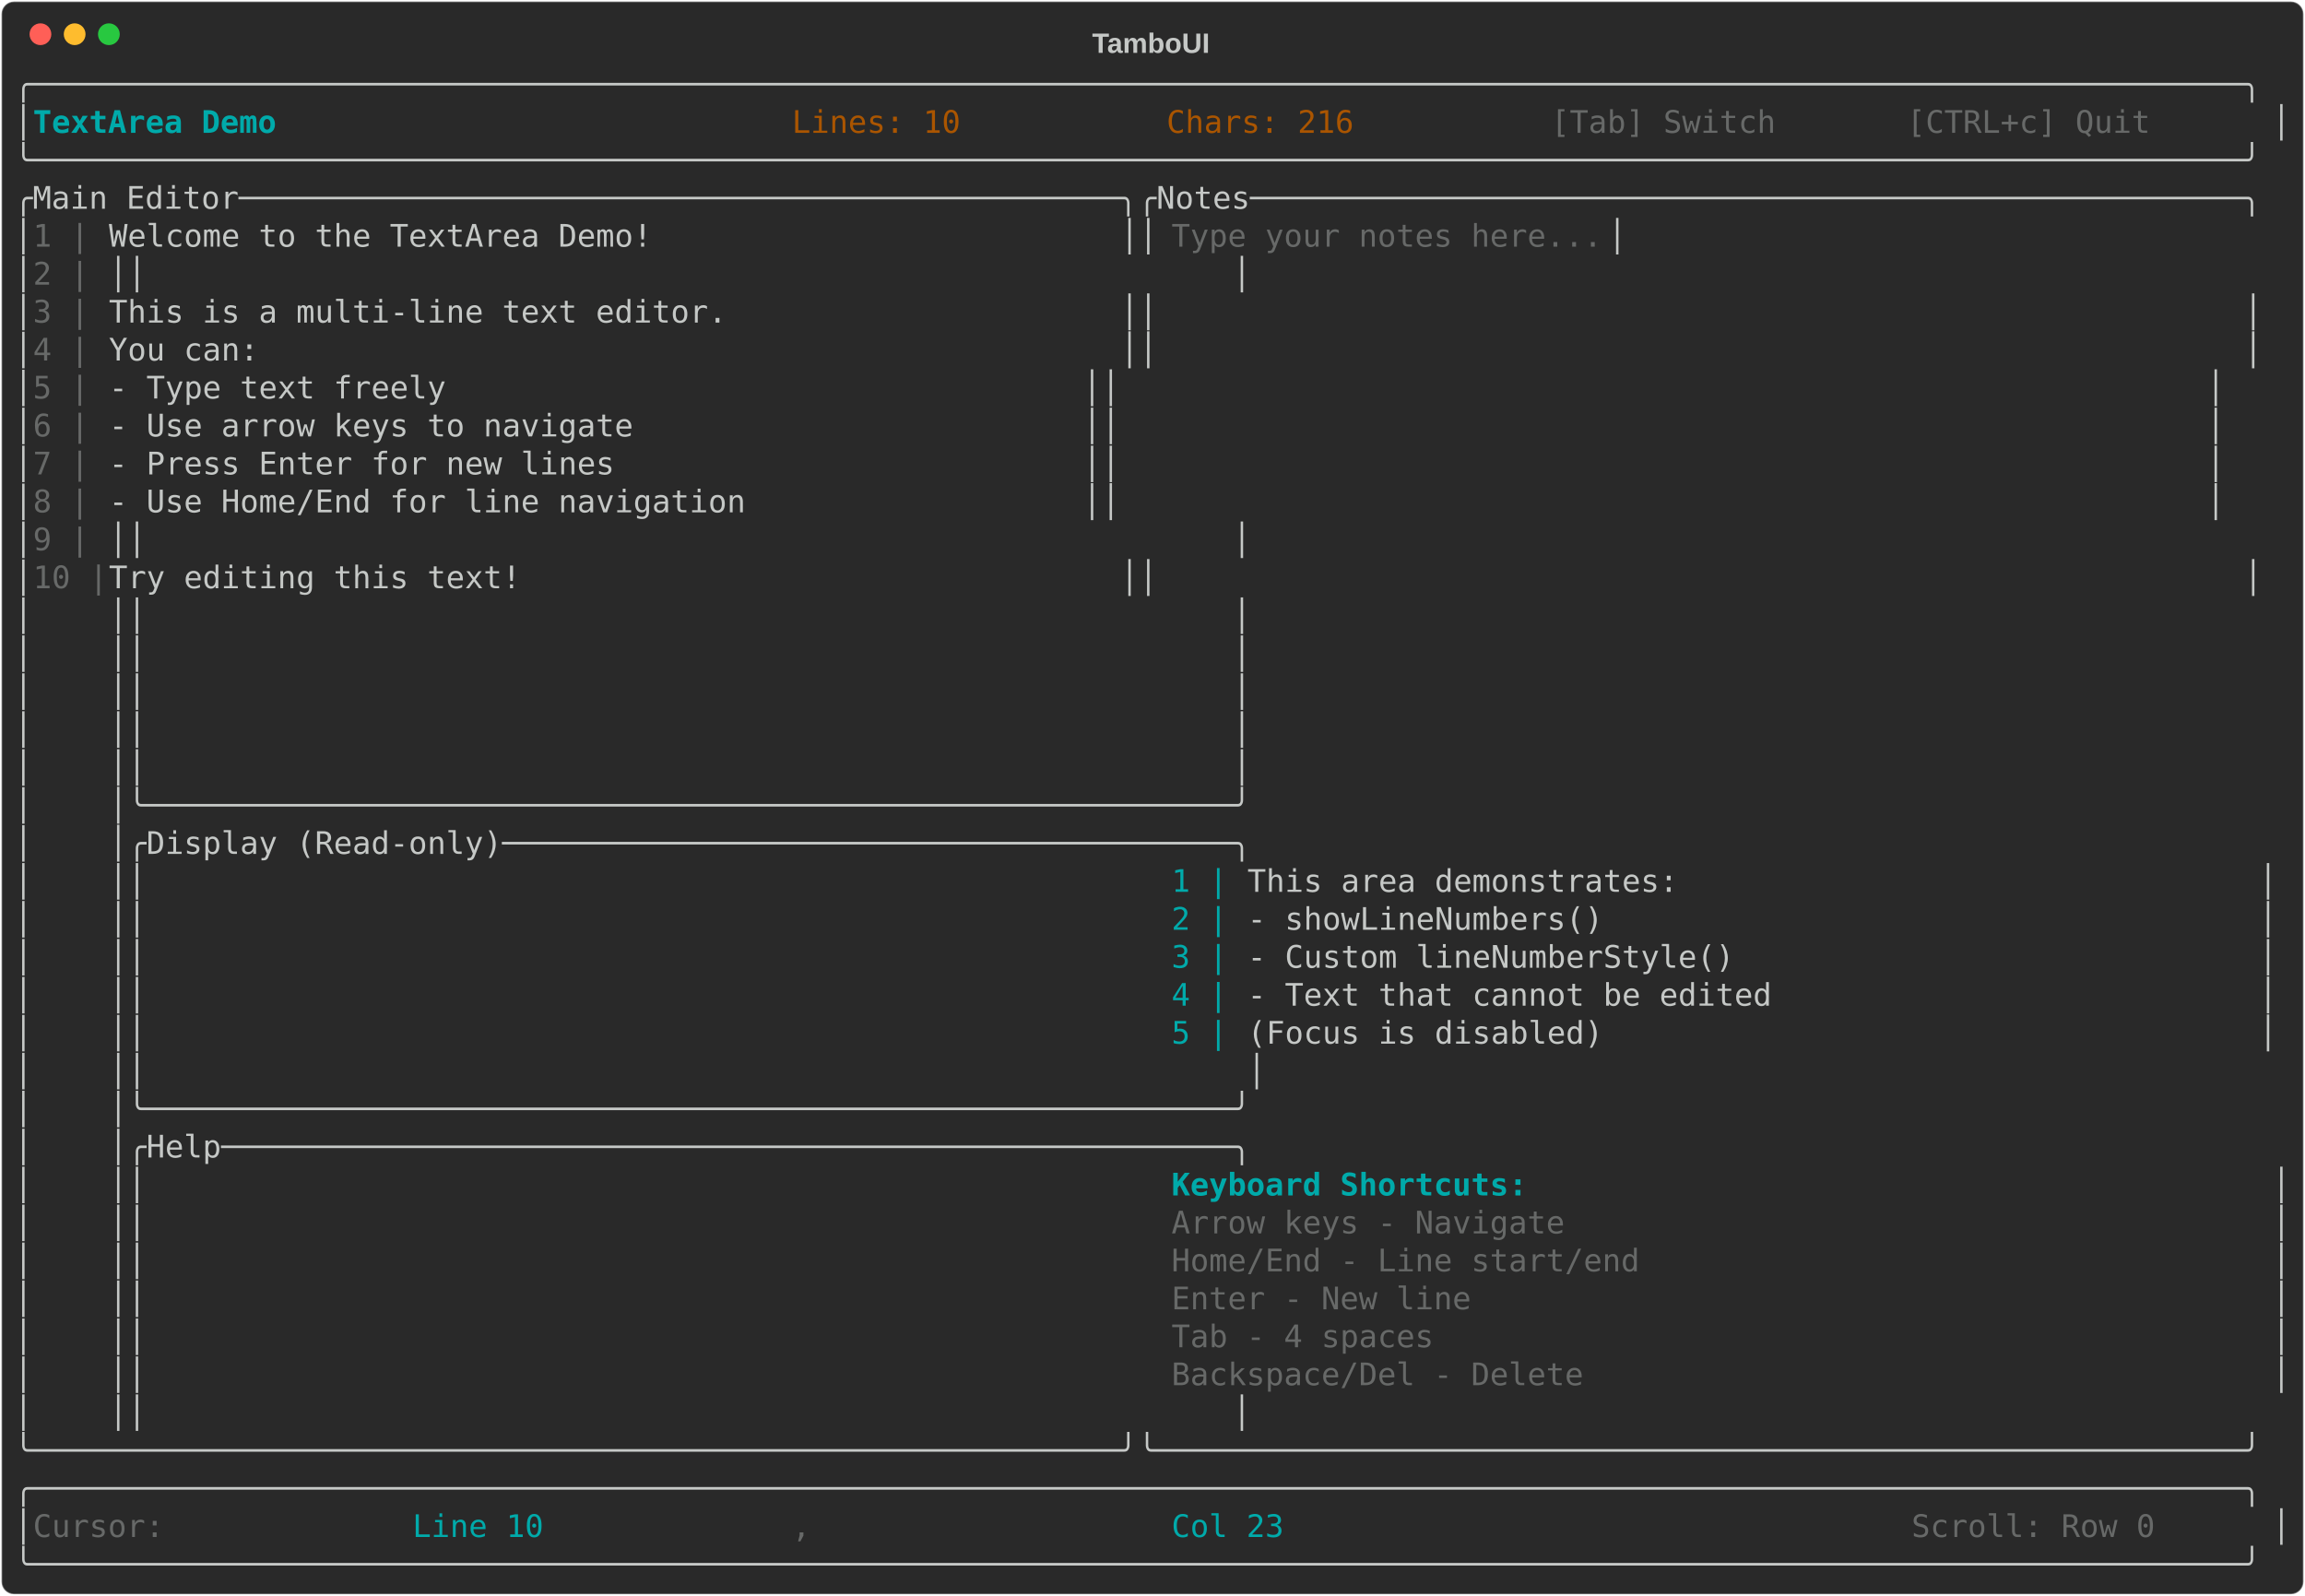
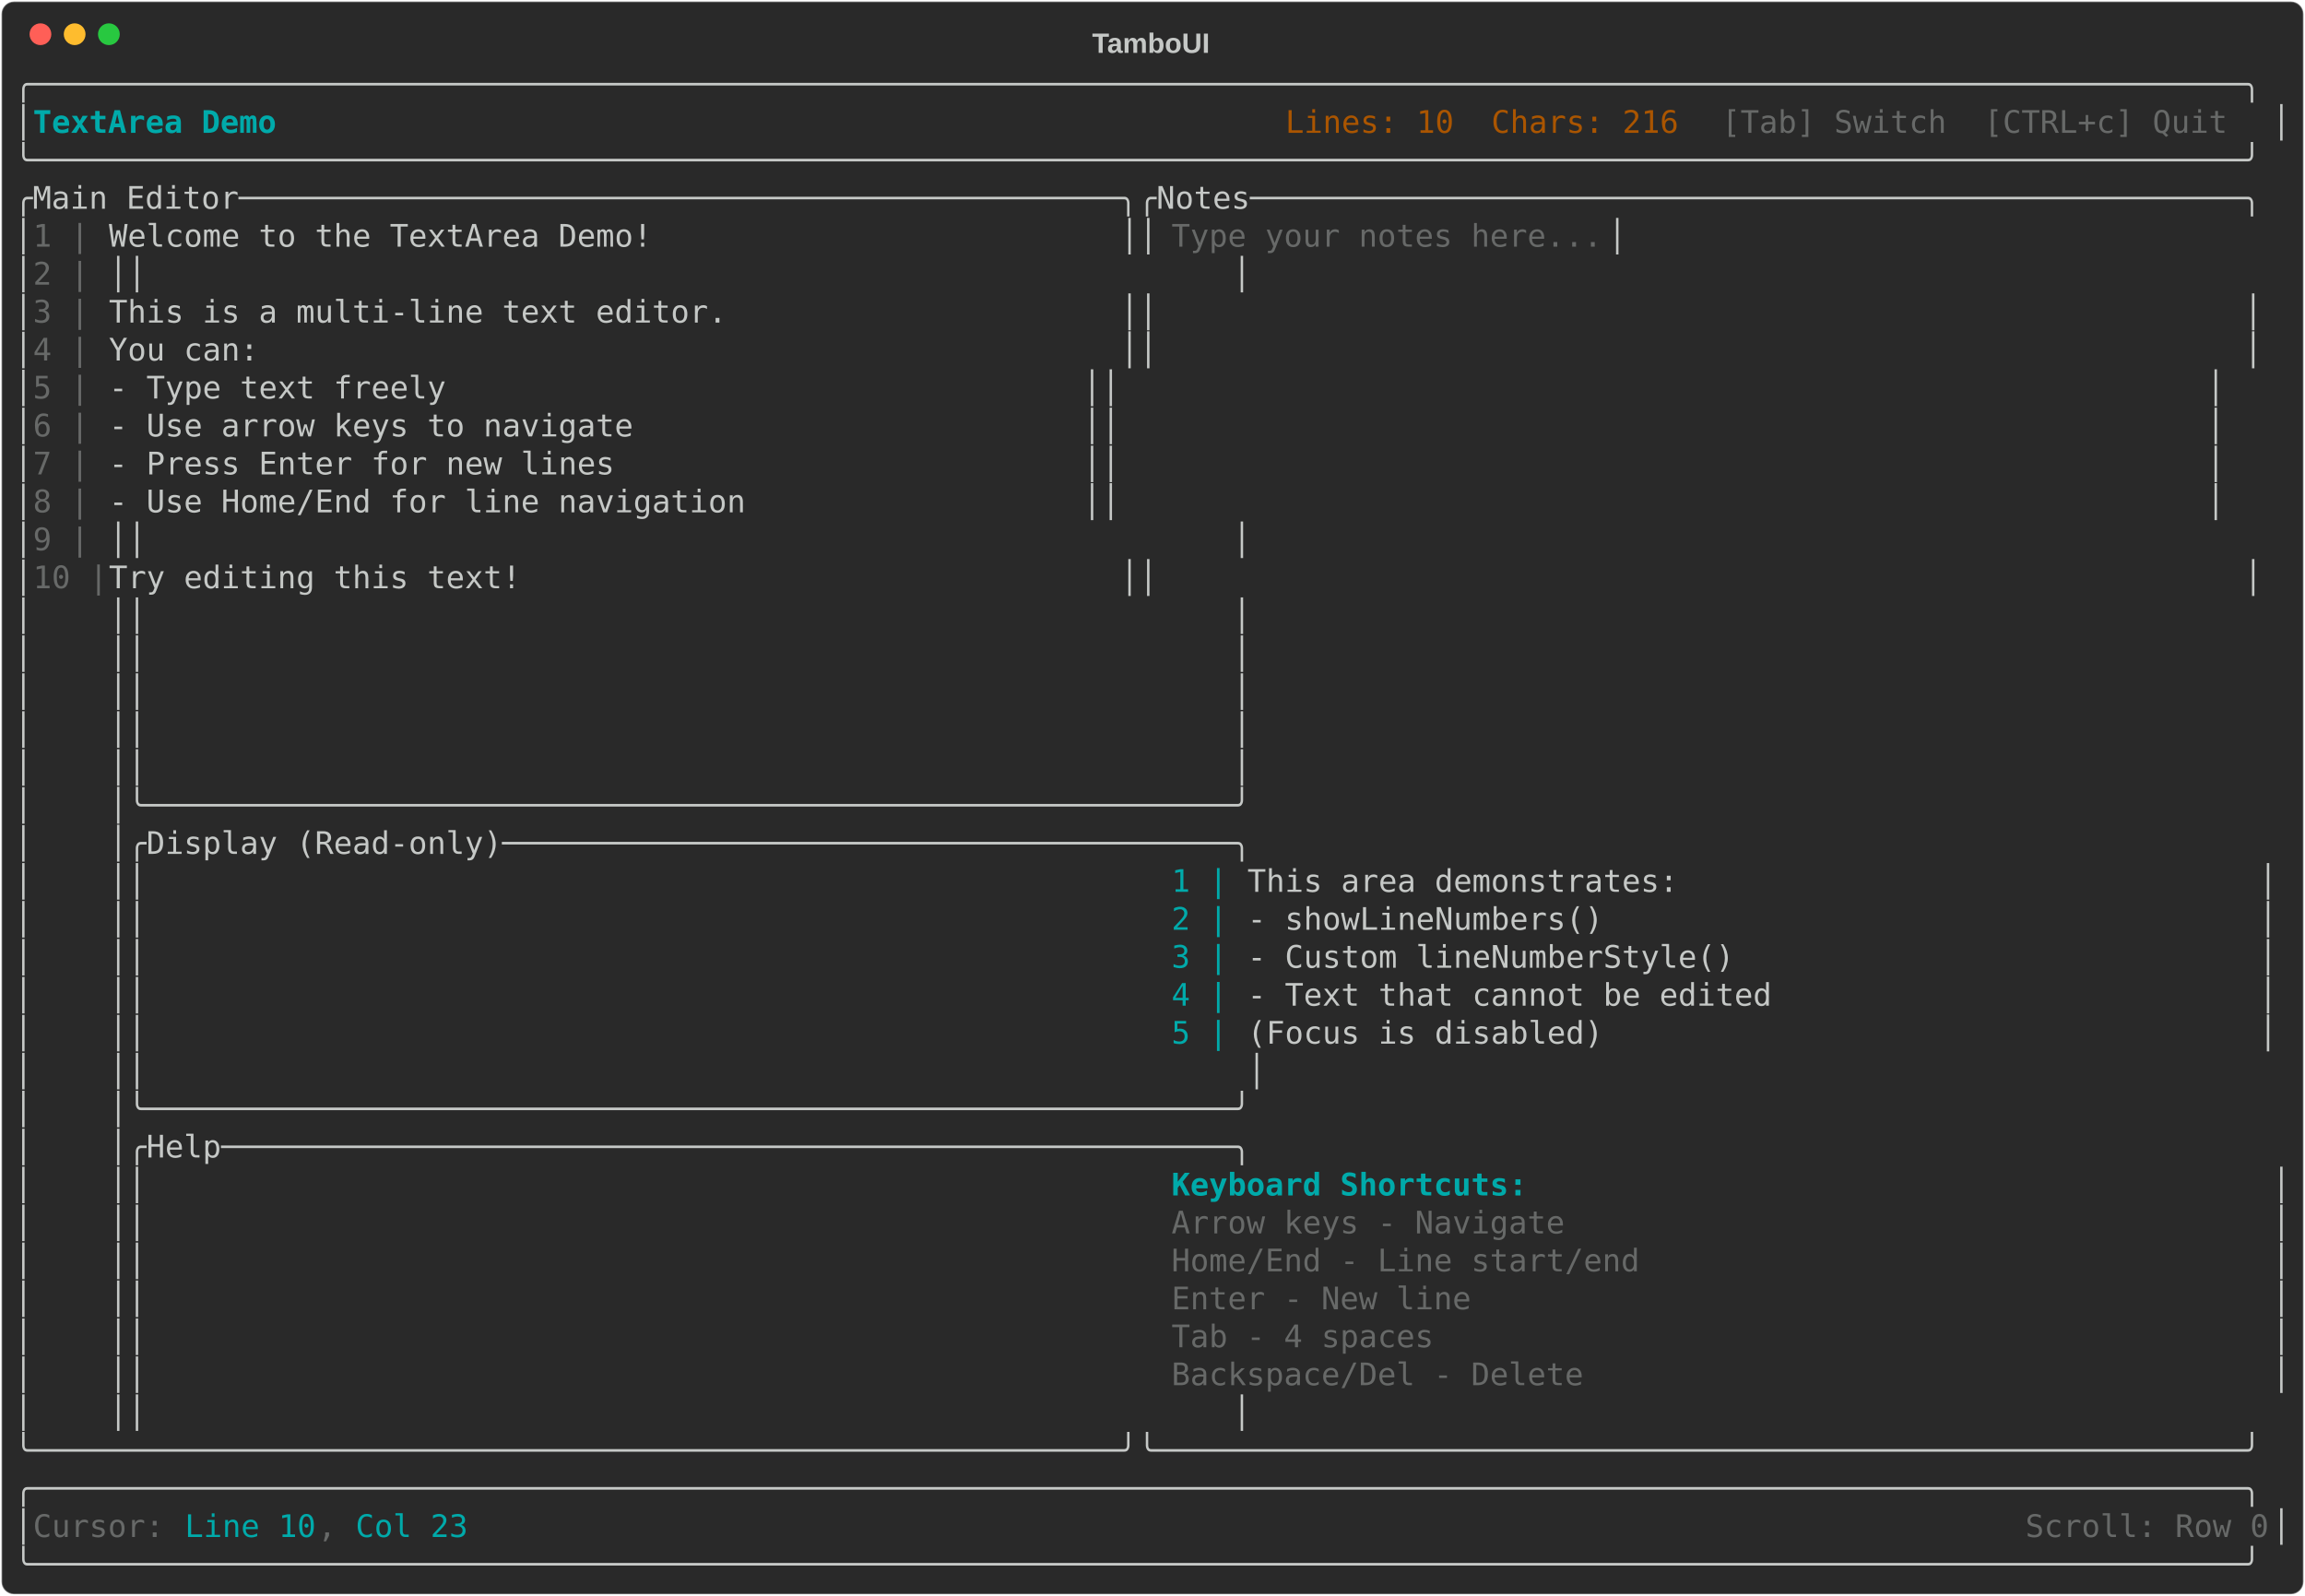
<svg xmlns="http://www.w3.org/2000/svg" class="rich-terminal" viewBox="0 0 1482 1026">
-   <style>    @font-face {        font-family: "Fira Code";        src: local("FiraCode-Regular"),                url("https://cdnjs.cloudflare.com/ajax/libs/firacode/6.2.0/woff2/FiraCode-Regular.woff2") format("woff2"),                url("https://cdnjs.cloudflare.com/ajax/libs/firacode/6.2.0/woff/FiraCode-Regular.woff") format("woff");        font-style: normal;        font-weight: 400;    }    @font-face {        font-family: "Fira Code";        src: local("FiraCode-Bold"),                url("https://cdnjs.cloudflare.com/ajax/libs/firacode/6.2.0/woff2/FiraCode-Bold.woff2") format("woff2"),                url("https://cdnjs.cloudflare.com/ajax/libs/firacode/6.2.0/woff/FiraCode-Bold.woff") format("woff");        font-style: bold;        font-weight: 700;    }    .terminal-2043203200-matrix {        font-family: Fira Code, monospace;        font-size: 20px;        line-height: 24.4px;        font-variant-east-asian: full-width;    }    .terminal-2043203200-title {        font-size: 18px;        font-weight: bold;        font-family: arial;    }    .terminal-2043203200-r1 { fill: #c5c8c6 }.terminal-2043203200-r2 { fill: #00aaaa;font-weight: bold }.terminal-2043203200-r3 { fill: #aa5500 }.terminal-2043203200-r4 { fill: #676968 }.terminal-2043203200-r5 { fill: #00aaaa }    </style>
+   <style>    @font-face {        font-family: "Fira Code";        src: local("FiraCode-Regular"),                url("https://cdnjs.cloudflare.com/ajax/libs/firacode/6.2.0/woff2/FiraCode-Regular.woff2") format("woff2"),                url("https://cdnjs.cloudflare.com/ajax/libs/firacode/6.2.0/woff/FiraCode-Regular.woff") format("woff");        font-style: normal;        font-weight: 400;    }    @font-face {        font-family: "Fira Code";        src: local("FiraCode-Bold"),                url("https://cdnjs.cloudflare.com/ajax/libs/firacode/6.2.0/woff2/FiraCode-Bold.woff2") format("woff2"),                url("https://cdnjs.cloudflare.com/ajax/libs/firacode/6.2.0/woff/FiraCode-Bold.woff") format("woff");        font-style: bold;        font-weight: 700;    }    .terminal-1226297090-matrix {        font-family: Fira Code, monospace;        font-size: 20px;        line-height: 24.4px;        font-variant-east-asian: full-width;    }    .terminal-1226297090-title {        font-size: 18px;        font-weight: bold;        font-family: arial;    }    .terminal-1226297090-r1 { fill: #c5c8c6 }.terminal-1226297090-r2 { fill: #00aaaa;font-weight: bold }.terminal-1226297090-r3 { fill: #aa5500 }.terminal-1226297090-r4 { fill: #676968 }.terminal-1226297090-r5 { fill: #00aaaa }    </style>
  <defs>
-     <clipPath id="terminal-2043203200-clip-terminal">
+     <clipPath id="terminal-1226297090-clip-terminal">
      <rect x="0" y="0" width="1463" height="975" />
    </clipPath>
-     <clipPath id="terminal-2043203200-line-0">
+     <clipPath id="terminal-1226297090-line-0">
      <rect x="0" y="1.5" width="1464" height="24.65" />
    </clipPath>
-     <clipPath id="terminal-2043203200-line-1">
+     <clipPath id="terminal-1226297090-line-1">
      <rect x="0" y="25.9" width="1464" height="24.65" />
    </clipPath>
-     <clipPath id="terminal-2043203200-line-2">
+     <clipPath id="terminal-1226297090-line-2">
      <rect x="0" y="50.3" width="1464" height="24.65" />
    </clipPath>
-     <clipPath id="terminal-2043203200-line-3">
+     <clipPath id="terminal-1226297090-line-3">
      <rect x="0" y="74.7" width="1464" height="24.65" />
    </clipPath>
-     <clipPath id="terminal-2043203200-line-4">
+     <clipPath id="terminal-1226297090-line-4">
      <rect x="0" y="99.1" width="1464" height="24.65" />
    </clipPath>
-     <clipPath id="terminal-2043203200-line-5">
+     <clipPath id="terminal-1226297090-line-5">
      <rect x="0" y="123.5" width="1464" height="24.65" />
    </clipPath>
-     <clipPath id="terminal-2043203200-line-6">
+     <clipPath id="terminal-1226297090-line-6">
      <rect x="0" y="147.9" width="1464" height="24.65" />
    </clipPath>
-     <clipPath id="terminal-2043203200-line-7">
+     <clipPath id="terminal-1226297090-line-7">
      <rect x="0" y="172.3" width="1464" height="24.65" />
    </clipPath>
-     <clipPath id="terminal-2043203200-line-8">
+     <clipPath id="terminal-1226297090-line-8">
      <rect x="0" y="196.7" width="1464" height="24.65" />
    </clipPath>
-     <clipPath id="terminal-2043203200-line-9">
+     <clipPath id="terminal-1226297090-line-9">
      <rect x="0" y="221.1" width="1464" height="24.65" />
    </clipPath>
-     <clipPath id="terminal-2043203200-line-10">
+     <clipPath id="terminal-1226297090-line-10">
      <rect x="0" y="245.5" width="1464" height="24.65" />
    </clipPath>
-     <clipPath id="terminal-2043203200-line-11">
+     <clipPath id="terminal-1226297090-line-11">
      <rect x="0" y="269.9" width="1464" height="24.65" />
    </clipPath>
-     <clipPath id="terminal-2043203200-line-12">
+     <clipPath id="terminal-1226297090-line-12">
      <rect x="0" y="294.3" width="1464" height="24.65" />
    </clipPath>
-     <clipPath id="terminal-2043203200-line-13">
+     <clipPath id="terminal-1226297090-line-13">
      <rect x="0" y="318.7" width="1464" height="24.65" />
    </clipPath>
-     <clipPath id="terminal-2043203200-line-14">
+     <clipPath id="terminal-1226297090-line-14">
      <rect x="0" y="343.1" width="1464" height="24.65" />
    </clipPath>
-     <clipPath id="terminal-2043203200-line-15">
+     <clipPath id="terminal-1226297090-line-15">
      <rect x="0" y="367.5" width="1464" height="24.65" />
    </clipPath>
-     <clipPath id="terminal-2043203200-line-16">
+     <clipPath id="terminal-1226297090-line-16">
      <rect x="0" y="391.9" width="1464" height="24.65" />
    </clipPath>
-     <clipPath id="terminal-2043203200-line-17">
+     <clipPath id="terminal-1226297090-line-17">
      <rect x="0" y="416.3" width="1464" height="24.65" />
    </clipPath>
-     <clipPath id="terminal-2043203200-line-18">
+     <clipPath id="terminal-1226297090-line-18">
      <rect x="0" y="440.7" width="1464" height="24.65" />
    </clipPath>
-     <clipPath id="terminal-2043203200-line-19">
+     <clipPath id="terminal-1226297090-line-19">
      <rect x="0" y="465.1" width="1464" height="24.65" />
    </clipPath>
-     <clipPath id="terminal-2043203200-line-20">
+     <clipPath id="terminal-1226297090-line-20">
      <rect x="0" y="489.5" width="1464" height="24.65" />
    </clipPath>
-     <clipPath id="terminal-2043203200-line-21">
+     <clipPath id="terminal-1226297090-line-21">
      <rect x="0" y="513.9" width="1464" height="24.65" />
    </clipPath>
-     <clipPath id="terminal-2043203200-line-22">
+     <clipPath id="terminal-1226297090-line-22">
      <rect x="0" y="538.3" width="1464" height="24.65" />
    </clipPath>
-     <clipPath id="terminal-2043203200-line-23">
+     <clipPath id="terminal-1226297090-line-23">
      <rect x="0" y="562.7" width="1464" height="24.65" />
    </clipPath>
-     <clipPath id="terminal-2043203200-line-24">
+     <clipPath id="terminal-1226297090-line-24">
      <rect x="0" y="587.1" width="1464" height="24.65" />
    </clipPath>
-     <clipPath id="terminal-2043203200-line-25">
+     <clipPath id="terminal-1226297090-line-25">
      <rect x="0" y="611.5" width="1464" height="24.65" />
    </clipPath>
-     <clipPath id="terminal-2043203200-line-26">
+     <clipPath id="terminal-1226297090-line-26">
      <rect x="0" y="635.9" width="1464" height="24.65" />
    </clipPath>
-     <clipPath id="terminal-2043203200-line-27">
+     <clipPath id="terminal-1226297090-line-27">
      <rect x="0" y="660.3" width="1464" height="24.65" />
    </clipPath>
-     <clipPath id="terminal-2043203200-line-28">
+     <clipPath id="terminal-1226297090-line-28">
      <rect x="0" y="684.7" width="1464" height="24.65" />
    </clipPath>
-     <clipPath id="terminal-2043203200-line-29">
+     <clipPath id="terminal-1226297090-line-29">
      <rect x="0" y="709.1" width="1464" height="24.65" />
    </clipPath>
-     <clipPath id="terminal-2043203200-line-30">
+     <clipPath id="terminal-1226297090-line-30">
      <rect x="0" y="733.5" width="1464" height="24.65" />
    </clipPath>
-     <clipPath id="terminal-2043203200-line-31">
+     <clipPath id="terminal-1226297090-line-31">
      <rect x="0" y="757.9" width="1464" height="24.65" />
    </clipPath>
-     <clipPath id="terminal-2043203200-line-32">
+     <clipPath id="terminal-1226297090-line-32">
      <rect x="0" y="782.3" width="1464" height="24.65" />
    </clipPath>
-     <clipPath id="terminal-2043203200-line-33">
+     <clipPath id="terminal-1226297090-line-33">
      <rect x="0" y="806.7" width="1464" height="24.65" />
    </clipPath>
-     <clipPath id="terminal-2043203200-line-34">
+     <clipPath id="terminal-1226297090-line-34">
      <rect x="0" y="831.1" width="1464" height="24.65" />
    </clipPath>
-     <clipPath id="terminal-2043203200-line-35">
+     <clipPath id="terminal-1226297090-line-35">
      <rect x="0" y="855.5" width="1464" height="24.65" />
    </clipPath>
-     <clipPath id="terminal-2043203200-line-36">
+     <clipPath id="terminal-1226297090-line-36">
      <rect x="0" y="879.9" width="1464" height="24.65" />
    </clipPath>
-     <clipPath id="terminal-2043203200-line-37">
+     <clipPath id="terminal-1226297090-line-37">
      <rect x="0" y="904.3" width="1464" height="24.65" />
    </clipPath>
-     <clipPath id="terminal-2043203200-line-38">
+     <clipPath id="terminal-1226297090-line-38">
      <rect x="0" y="928.7" width="1464" height="24.65" />
    </clipPath>
-     <clipPath id="terminal-2043203200-line-39">
+     <clipPath id="terminal-1226297090-line-39">
      <rect x="0" y="953.1" width="1464" height="24.65" />
    </clipPath>
  </defs>
  <rect fill="#292929" stroke="rgba(255,255,255,0.35)" stroke-width="1" x="1" y="1" width="1480" height="1024" rx="8" />
-   <text class="terminal-2043203200-title" fill="#c5c8c6" text-anchor="middle" x="740" y="34">TamboUI</text>
+   <text class="terminal-1226297090-title" fill="#c5c8c6" text-anchor="middle" x="740" y="34">TamboUI</text>
  <g transform="translate(26,22)">
    <circle cx="0" cy="0" r="7" fill="#ff5f57" />
    <circle cx="22" cy="0" r="7" fill="#febc2e" />
    <circle cx="44" cy="0" r="7" fill="#28c840" />
  </g>
-   <g transform="translate(9, 41)" clip-path="url(#terminal-2043203200-clip-terminal)">
-     <g class="terminal-2043203200-matrix">
-       <text class="terminal-2043203200-r1" x="0" y="20" textLength="1464" clip-path="url(#terminal-2043203200-line-0)">╭──────────────────────────────────────────────────────────────────────────────────────────────────────────────────────╮</text>
-       <text class="terminal-2043203200-r1" x="0" y="44.4" textLength="12.2" clip-path="url(#terminal-2043203200-line-1)">│</text>
-       <text class="terminal-2043203200-r2" x="12.2" y="44.4" textLength="244" clip-path="url(#terminal-2043203200-line-1)"> TextArea Demo      </text>
-       <text class="terminal-2043203200-r3" x="500.2" y="44.4" textLength="488" clip-path="url(#terminal-2043203200-line-1)"> Lines: 10           Chars: 216         </text>
-       <text class="terminal-2043203200-r4" x="988.2" y="44.4" textLength="463.6" clip-path="url(#terminal-2043203200-line-1)"> [Tab] Switch       [CTRL+c] Quit     </text>
-       <text class="terminal-2043203200-r1" x="1451.8" y="44.4" textLength="12.2" clip-path="url(#terminal-2043203200-line-1)">│</text>
-       <text class="terminal-2043203200-r1" x="0" y="68.8" textLength="1464" clip-path="url(#terminal-2043203200-line-2)">╰──────────────────────────────────────────────────────────────────────────────────────────────────────────────────────╯</text>
-       <text class="terminal-2043203200-r1" x="0" y="93.2" textLength="1464" clip-path="url(#terminal-2043203200-line-3)">╭Main Editor───────────────────────────────────────────────╮╭Notes─────────────────────────────────────────────────────╮</text>
-       <text class="terminal-2043203200-r1" x="0" y="117.6" textLength="12.2" clip-path="url(#terminal-2043203200-line-4)">│</text>
-       <text class="terminal-2043203200-r4" x="12.2" y="117.6" textLength="48.8" clip-path="url(#terminal-2043203200-line-4)"> 1 |</text>
-       <text class="terminal-2043203200-r1" x="61" y="117.6" textLength="683.2" clip-path="url(#terminal-2043203200-line-4)">Welcome to the TextArea Demo!                         ││</text>
-       <text class="terminal-2043203200-r4" x="744.2" y="117.6" textLength="280.6" clip-path="url(#terminal-2043203200-line-4)">Type your notes here...</text>
-       <text class="terminal-2043203200-r1" x="1024.8" y="117.6" textLength="439.2" clip-path="url(#terminal-2043203200-line-4)">                                   │</text>
-       <text class="terminal-2043203200-r1" x="0" y="142" textLength="12.2" clip-path="url(#terminal-2043203200-line-5)">│</text>
-       <text class="terminal-2043203200-r4" x="12.2" y="142" textLength="48.8" clip-path="url(#terminal-2043203200-line-5)"> 2 |</text>
-       <text class="terminal-2043203200-r1" x="61" y="142" textLength="1403" clip-path="url(#terminal-2043203200-line-5)">                                                      ││                                                          │</text>
-       <text class="terminal-2043203200-r1" x="0" y="166.4" textLength="12.2" clip-path="url(#terminal-2043203200-line-6)">│</text>
-       <text class="terminal-2043203200-r4" x="12.2" y="166.4" textLength="48.8" clip-path="url(#terminal-2043203200-line-6)"> 3 |</text>
-       <text class="terminal-2043203200-r1" x="61" y="166.4" textLength="1403" clip-path="url(#terminal-2043203200-line-6)">This is a multi-line text editor.                     ││                                                          │</text>
-       <text class="terminal-2043203200-r1" x="0" y="190.8" textLength="12.2" clip-path="url(#terminal-2043203200-line-7)">│</text>
-       <text class="terminal-2043203200-r4" x="12.2" y="190.8" textLength="48.8" clip-path="url(#terminal-2043203200-line-7)"> 4 |</text>
-       <text class="terminal-2043203200-r1" x="61" y="190.8" textLength="1403" clip-path="url(#terminal-2043203200-line-7)">You can:                                              ││                                                          │</text>
-       <text class="terminal-2043203200-r1" x="0" y="215.2" textLength="12.2" clip-path="url(#terminal-2043203200-line-8)">│</text>
-       <text class="terminal-2043203200-r4" x="12.2" y="215.2" textLength="48.8" clip-path="url(#terminal-2043203200-line-8)"> 5 |</text>
-       <text class="terminal-2043203200-r1" x="61" y="215.2" textLength="1403" clip-path="url(#terminal-2043203200-line-8)">  - Type text freely                                  ││                                                          │</text>
-       <text class="terminal-2043203200-r1" x="0" y="239.6" textLength="12.2" clip-path="url(#terminal-2043203200-line-9)">│</text>
-       <text class="terminal-2043203200-r4" x="12.2" y="239.6" textLength="48.8" clip-path="url(#terminal-2043203200-line-9)"> 6 |</text>
-       <text class="terminal-2043203200-r1" x="61" y="239.6" textLength="1403" clip-path="url(#terminal-2043203200-line-9)">  - Use arrow keys to navigate                        ││                                                          │</text>
-       <text class="terminal-2043203200-r1" x="0" y="264" textLength="12.2" clip-path="url(#terminal-2043203200-line-10)">│</text>
-       <text class="terminal-2043203200-r4" x="12.2" y="264" textLength="48.8" clip-path="url(#terminal-2043203200-line-10)"> 7 |</text>
-       <text class="terminal-2043203200-r1" x="61" y="264" textLength="1403" clip-path="url(#terminal-2043203200-line-10)">  - Press Enter for new lines                         ││                                                          │</text>
-       <text class="terminal-2043203200-r1" x="0" y="288.4" textLength="12.2" clip-path="url(#terminal-2043203200-line-11)">│</text>
-       <text class="terminal-2043203200-r4" x="12.2" y="288.4" textLength="48.8" clip-path="url(#terminal-2043203200-line-11)"> 8 |</text>
-       <text class="terminal-2043203200-r1" x="61" y="288.4" textLength="1403" clip-path="url(#terminal-2043203200-line-11)">  - Use Home/End for line navigation                  ││                                                          │</text>
-       <text class="terminal-2043203200-r1" x="0" y="312.8" textLength="12.2" clip-path="url(#terminal-2043203200-line-12)">│</text>
-       <text class="terminal-2043203200-r4" x="12.2" y="312.8" textLength="48.8" clip-path="url(#terminal-2043203200-line-12)"> 9 |</text>
-       <text class="terminal-2043203200-r1" x="61" y="312.8" textLength="1403" clip-path="url(#terminal-2043203200-line-12)">                                                      ││                                                          │</text>
-       <text class="terminal-2043203200-r1" x="0" y="337.2" textLength="12.2" clip-path="url(#terminal-2043203200-line-13)">│</text>
-       <text class="terminal-2043203200-r4" x="12.2" y="337.2" textLength="48.8" clip-path="url(#terminal-2043203200-line-13)">10 |</text>
-       <text class="terminal-2043203200-r1" x="61" y="337.2" textLength="1403" clip-path="url(#terminal-2043203200-line-13)">Try editing this text!                                ││                                                          │</text>
-       <text class="terminal-2043203200-r1" x="0" y="361.6" textLength="12.2" clip-path="url(#terminal-2043203200-line-14)">│</text>
-       <text class="terminal-2043203200-r1" x="61" y="361.6" textLength="1403" clip-path="url(#terminal-2043203200-line-14)">                                                      ││                                                          │</text>
-       <text class="terminal-2043203200-r1" x="0" y="386" textLength="12.2" clip-path="url(#terminal-2043203200-line-15)">│</text>
-       <text class="terminal-2043203200-r1" x="61" y="386" textLength="1403" clip-path="url(#terminal-2043203200-line-15)">                                                      ││                                                          │</text>
-       <text class="terminal-2043203200-r1" x="0" y="410.4" textLength="12.2" clip-path="url(#terminal-2043203200-line-16)">│</text>
-       <text class="terminal-2043203200-r1" x="61" y="410.4" textLength="1403" clip-path="url(#terminal-2043203200-line-16)">                                                      ││                                                          │</text>
-       <text class="terminal-2043203200-r1" x="0" y="434.8" textLength="12.2" clip-path="url(#terminal-2043203200-line-17)">│</text>
-       <text class="terminal-2043203200-r1" x="61" y="434.8" textLength="1403" clip-path="url(#terminal-2043203200-line-17)">                                                      ││                                                          │</text>
-       <text class="terminal-2043203200-r1" x="0" y="459.2" textLength="12.2" clip-path="url(#terminal-2043203200-line-18)">│</text>
-       <text class="terminal-2043203200-r1" x="61" y="459.2" textLength="1403" clip-path="url(#terminal-2043203200-line-18)">                                                      ││                                                          │</text>
-       <text class="terminal-2043203200-r1" x="0" y="483.6" textLength="12.2" clip-path="url(#terminal-2043203200-line-19)">│</text>
-       <text class="terminal-2043203200-r1" x="61" y="483.6" textLength="1403" clip-path="url(#terminal-2043203200-line-19)">                                                      │╰──────────────────────────────────────────────────────────╯</text>
-       <text class="terminal-2043203200-r1" x="0" y="508" textLength="12.2" clip-path="url(#terminal-2043203200-line-20)">│</text>
-       <text class="terminal-2043203200-r1" x="61" y="508" textLength="1403" clip-path="url(#terminal-2043203200-line-20)">                                                      │╭Display (Read-only)───────────────────────────────────────╮</text>
-       <text class="terminal-2043203200-r1" x="0" y="532.4" textLength="12.2" clip-path="url(#terminal-2043203200-line-21)">│</text>
-       <text class="terminal-2043203200-r1" x="61" y="532.4" textLength="683.2" clip-path="url(#terminal-2043203200-line-21)">                                                      ││</text>
-       <text class="terminal-2043203200-r5" x="744.2" y="532.4" textLength="48.8" clip-path="url(#terminal-2043203200-line-21)"> 1 |</text>
-       <text class="terminal-2043203200-r1" x="793" y="532.4" textLength="671" clip-path="url(#terminal-2043203200-line-21)">This area demonstrates:                               │</text>
-       <text class="terminal-2043203200-r1" x="0" y="556.8" textLength="12.2" clip-path="url(#terminal-2043203200-line-22)">│</text>
-       <text class="terminal-2043203200-r1" x="61" y="556.8" textLength="683.2" clip-path="url(#terminal-2043203200-line-22)">                                                      ││</text>
-       <text class="terminal-2043203200-r5" x="744.2" y="556.8" textLength="48.8" clip-path="url(#terminal-2043203200-line-22)"> 2 |</text>
-       <text class="terminal-2043203200-r1" x="793" y="556.8" textLength="671" clip-path="url(#terminal-2043203200-line-22)">- showLineNumbers()                                   │</text>
-       <text class="terminal-2043203200-r1" x="0" y="581.2" textLength="12.2" clip-path="url(#terminal-2043203200-line-23)">│</text>
-       <text class="terminal-2043203200-r1" x="61" y="581.2" textLength="683.2" clip-path="url(#terminal-2043203200-line-23)">                                                      ││</text>
-       <text class="terminal-2043203200-r5" x="744.2" y="581.2" textLength="48.8" clip-path="url(#terminal-2043203200-line-23)"> 3 |</text>
-       <text class="terminal-2043203200-r1" x="793" y="581.2" textLength="671" clip-path="url(#terminal-2043203200-line-23)">- Custom lineNumberStyle()                            │</text>
-       <text class="terminal-2043203200-r1" x="0" y="605.6" textLength="12.2" clip-path="url(#terminal-2043203200-line-24)">│</text>
-       <text class="terminal-2043203200-r1" x="61" y="605.6" textLength="683.2" clip-path="url(#terminal-2043203200-line-24)">                                                      ││</text>
-       <text class="terminal-2043203200-r5" x="744.2" y="605.6" textLength="48.8" clip-path="url(#terminal-2043203200-line-24)"> 4 |</text>
-       <text class="terminal-2043203200-r1" x="793" y="605.6" textLength="671" clip-path="url(#terminal-2043203200-line-24)">- Text that cannot be edited                          │</text>
-       <text class="terminal-2043203200-r1" x="0" y="630" textLength="12.2" clip-path="url(#terminal-2043203200-line-25)">│</text>
-       <text class="terminal-2043203200-r1" x="61" y="630" textLength="683.2" clip-path="url(#terminal-2043203200-line-25)">                                                      ││</text>
-       <text class="terminal-2043203200-r5" x="744.2" y="630" textLength="48.8" clip-path="url(#terminal-2043203200-line-25)"> 5 |</text>
-       <text class="terminal-2043203200-r1" x="793" y="630" textLength="671" clip-path="url(#terminal-2043203200-line-25)">(Focus is disabled)                                   │</text>
-       <text class="terminal-2043203200-r1" x="0" y="654.4" textLength="12.2" clip-path="url(#terminal-2043203200-line-26)">│</text>
-       <text class="terminal-2043203200-r1" x="61" y="654.4" textLength="683.2" clip-path="url(#terminal-2043203200-line-26)">                                                      ││</text>
-       <text class="terminal-2043203200-r1" x="793" y="654.4" textLength="671" clip-path="url(#terminal-2043203200-line-26)">                                                      │</text>
-       <text class="terminal-2043203200-r1" x="0" y="678.8" textLength="12.2" clip-path="url(#terminal-2043203200-line-27)">│</text>
-       <text class="terminal-2043203200-r1" x="61" y="678.8" textLength="1403" clip-path="url(#terminal-2043203200-line-27)">                                                      │╰──────────────────────────────────────────────────────────╯</text>
-       <text class="terminal-2043203200-r1" x="0" y="703.2" textLength="12.2" clip-path="url(#terminal-2043203200-line-28)">│</text>
-       <text class="terminal-2043203200-r1" x="61" y="703.2" textLength="1403" clip-path="url(#terminal-2043203200-line-28)">                                                      │╭Help──────────────────────────────────────────────────────╮</text>
-       <text class="terminal-2043203200-r1" x="0" y="727.6" textLength="12.2" clip-path="url(#terminal-2043203200-line-29)">│</text>
-       <text class="terminal-2043203200-r1" x="61" y="727.6" textLength="683.2" clip-path="url(#terminal-2043203200-line-29)">                                                      ││</text>
-       <text class="terminal-2043203200-r2" x="744.2" y="727.6" textLength="707.6" clip-path="url(#terminal-2043203200-line-29)">Keyboard Shortcuts:                                       </text>
-       <text class="terminal-2043203200-r1" x="1451.8" y="727.6" textLength="12.2" clip-path="url(#terminal-2043203200-line-29)">│</text>
-       <text class="terminal-2043203200-r1" x="0" y="752" textLength="12.2" clip-path="url(#terminal-2043203200-line-30)">│</text>
-       <text class="terminal-2043203200-r1" x="61" y="752" textLength="683.2" clip-path="url(#terminal-2043203200-line-30)">                                                      ││</text>
-       <text class="terminal-2043203200-r4" x="744.2" y="752" textLength="707.6" clip-path="url(#terminal-2043203200-line-30)"> Arrow keys - Navigate                                    </text>
-       <text class="terminal-2043203200-r1" x="1451.8" y="752" textLength="12.2" clip-path="url(#terminal-2043203200-line-30)">│</text>
-       <text class="terminal-2043203200-r1" x="0" y="776.4" textLength="12.2" clip-path="url(#terminal-2043203200-line-31)">│</text>
-       <text class="terminal-2043203200-r1" x="61" y="776.4" textLength="683.2" clip-path="url(#terminal-2043203200-line-31)">                                                      ││</text>
-       <text class="terminal-2043203200-r4" x="744.2" y="776.4" textLength="707.6" clip-path="url(#terminal-2043203200-line-31)"> Home/End - Line start/end                                </text>
-       <text class="terminal-2043203200-r1" x="1451.8" y="776.4" textLength="12.2" clip-path="url(#terminal-2043203200-line-31)">│</text>
-       <text class="terminal-2043203200-r1" x="0" y="800.8" textLength="12.2" clip-path="url(#terminal-2043203200-line-32)">│</text>
-       <text class="terminal-2043203200-r1" x="61" y="800.8" textLength="683.2" clip-path="url(#terminal-2043203200-line-32)">                                                      ││</text>
-       <text class="terminal-2043203200-r4" x="744.2" y="800.8" textLength="707.6" clip-path="url(#terminal-2043203200-line-32)"> Enter - New line                                         </text>
-       <text class="terminal-2043203200-r1" x="1451.8" y="800.8" textLength="12.2" clip-path="url(#terminal-2043203200-line-32)">│</text>
-       <text class="terminal-2043203200-r1" x="0" y="825.2" textLength="12.2" clip-path="url(#terminal-2043203200-line-33)">│</text>
-       <text class="terminal-2043203200-r1" x="61" y="825.2" textLength="683.2" clip-path="url(#terminal-2043203200-line-33)">                                                      ││</text>
-       <text class="terminal-2043203200-r4" x="744.2" y="825.2" textLength="707.6" clip-path="url(#terminal-2043203200-line-33)"> Tab - 4 spaces                                           </text>
-       <text class="terminal-2043203200-r1" x="1451.8" y="825.2" textLength="12.2" clip-path="url(#terminal-2043203200-line-33)">│</text>
-       <text class="terminal-2043203200-r1" x="0" y="849.6" textLength="12.2" clip-path="url(#terminal-2043203200-line-34)">│</text>
-       <text class="terminal-2043203200-r1" x="61" y="849.6" textLength="683.2" clip-path="url(#terminal-2043203200-line-34)">                                                      ││</text>
-       <text class="terminal-2043203200-r4" x="744.2" y="849.6" textLength="707.6" clip-path="url(#terminal-2043203200-line-34)"> Backspace/Del - Delete                                   </text>
-       <text class="terminal-2043203200-r1" x="1451.8" y="849.6" textLength="12.2" clip-path="url(#terminal-2043203200-line-34)">│</text>
-       <text class="terminal-2043203200-r1" x="0" y="874" textLength="12.2" clip-path="url(#terminal-2043203200-line-35)">│</text>
-       <text class="terminal-2043203200-r1" x="61" y="874" textLength="1403" clip-path="url(#terminal-2043203200-line-35)">                                                      ││                                                          │</text>
-       <text class="terminal-2043203200-r1" x="0" y="898.4" textLength="1464" clip-path="url(#terminal-2043203200-line-36)">╰──────────────────────────────────────────────────────────╯╰──────────────────────────────────────────────────────────╯</text>
-       <text class="terminal-2043203200-r1" x="0" y="922.8" textLength="1464" clip-path="url(#terminal-2043203200-line-37)">╭──────────────────────────────────────────────────────────────────────────────────────────────────────────────────────╮</text>
-       <text class="terminal-2043203200-r1" x="0" y="947.2" textLength="12.2" clip-path="url(#terminal-2043203200-line-38)">│</text>
-       <text class="terminal-2043203200-r4" x="12.2" y="947.2" textLength="244" clip-path="url(#terminal-2043203200-line-38)">Cursor:             </text>
-       <text class="terminal-2043203200-r5" x="256.2" y="947.2" textLength="244" clip-path="url(#terminal-2043203200-line-38)">Line 10             </text>
-       <text class="terminal-2043203200-r4" x="500.2" y="947.2" textLength="244" clip-path="url(#terminal-2043203200-line-38)">,                   </text>
-       <text class="terminal-2043203200-r5" x="744.2" y="947.2" textLength="244" clip-path="url(#terminal-2043203200-line-38)">Col 23              </text>
-       <text class="terminal-2043203200-r4" x="1220" y="947.2" textLength="231.8" clip-path="url(#terminal-2043203200-line-38)">Scroll: Row 0      </text>
-       <text class="terminal-2043203200-r1" x="1451.8" y="947.2" textLength="12.2" clip-path="url(#terminal-2043203200-line-38)">│</text>
-       <text class="terminal-2043203200-r1" x="0" y="971.6" textLength="1464" clip-path="url(#terminal-2043203200-line-39)">╰──────────────────────────────────────────────────────────────────────────────────────────────────────────────────────╯</text>
+   <g transform="translate(9, 41)" clip-path="url(#terminal-1226297090-clip-terminal)">
+     <g class="terminal-1226297090-matrix">
+       <text class="terminal-1226297090-r1" x="0" y="20" textLength="1464" clip-path="url(#terminal-1226297090-line-0)">╭──────────────────────────────────────────────────────────────────────────────────────────────────────────────────────╮</text>
+       <text class="terminal-1226297090-r1" x="0" y="44.4" textLength="12.2" clip-path="url(#terminal-1226297090-line-1)">│</text>
+       <text class="terminal-1226297090-r2" x="12.2" y="44.4" textLength="183" clip-path="url(#terminal-1226297090-line-1)"> TextArea Demo </text>
+       <text class="terminal-1226297090-r3" x="817.4" y="44.4" textLength="280.6" clip-path="url(#terminal-1226297090-line-1)"> Lines: 10  Chars: 216 </text>
+       <text class="terminal-1226297090-r4" x="1098" y="44.4" textLength="353.8" clip-path="url(#terminal-1226297090-line-1)"> [Tab] Switch  [CTRL+c] Quit </text>
+       <text class="terminal-1226297090-r1" x="1451.8" y="44.4" textLength="12.2" clip-path="url(#terminal-1226297090-line-1)">│</text>
+       <text class="terminal-1226297090-r1" x="0" y="68.8" textLength="1464" clip-path="url(#terminal-1226297090-line-2)">╰──────────────────────────────────────────────────────────────────────────────────────────────────────────────────────╯</text>
+       <text class="terminal-1226297090-r1" x="0" y="93.2" textLength="1464" clip-path="url(#terminal-1226297090-line-3)">╭Main Editor───────────────────────────────────────────────╮╭Notes─────────────────────────────────────────────────────╮</text>
+       <text class="terminal-1226297090-r1" x="0" y="117.6" textLength="12.2" clip-path="url(#terminal-1226297090-line-4)">│</text>
+       <text class="terminal-1226297090-r4" x="12.2" y="117.6" textLength="48.8" clip-path="url(#terminal-1226297090-line-4)"> 1 |</text>
+       <text class="terminal-1226297090-r1" x="61" y="117.6" textLength="683.2" clip-path="url(#terminal-1226297090-line-4)">Welcome to the TextArea Demo!                         ││</text>
+       <text class="terminal-1226297090-r4" x="744.2" y="117.6" textLength="280.6" clip-path="url(#terminal-1226297090-line-4)">Type your notes here...</text>
+       <text class="terminal-1226297090-r1" x="1024.8" y="117.6" textLength="439.2" clip-path="url(#terminal-1226297090-line-4)">                                   │</text>
+       <text class="terminal-1226297090-r1" x="0" y="142" textLength="12.2" clip-path="url(#terminal-1226297090-line-5)">│</text>
+       <text class="terminal-1226297090-r4" x="12.2" y="142" textLength="48.8" clip-path="url(#terminal-1226297090-line-5)"> 2 |</text>
+       <text class="terminal-1226297090-r1" x="61" y="142" textLength="1403" clip-path="url(#terminal-1226297090-line-5)">                                                      ││                                                          │</text>
+       <text class="terminal-1226297090-r1" x="0" y="166.4" textLength="12.2" clip-path="url(#terminal-1226297090-line-6)">│</text>
+       <text class="terminal-1226297090-r4" x="12.2" y="166.4" textLength="48.8" clip-path="url(#terminal-1226297090-line-6)"> 3 |</text>
+       <text class="terminal-1226297090-r1" x="61" y="166.4" textLength="1403" clip-path="url(#terminal-1226297090-line-6)">This is a multi-line text editor.                     ││                                                          │</text>
+       <text class="terminal-1226297090-r1" x="0" y="190.8" textLength="12.2" clip-path="url(#terminal-1226297090-line-7)">│</text>
+       <text class="terminal-1226297090-r4" x="12.2" y="190.8" textLength="48.8" clip-path="url(#terminal-1226297090-line-7)"> 4 |</text>
+       <text class="terminal-1226297090-r1" x="61" y="190.8" textLength="1403" clip-path="url(#terminal-1226297090-line-7)">You can:                                              ││                                                          │</text>
+       <text class="terminal-1226297090-r1" x="0" y="215.2" textLength="12.2" clip-path="url(#terminal-1226297090-line-8)">│</text>
+       <text class="terminal-1226297090-r4" x="12.2" y="215.2" textLength="48.8" clip-path="url(#terminal-1226297090-line-8)"> 5 |</text>
+       <text class="terminal-1226297090-r1" x="61" y="215.2" textLength="1403" clip-path="url(#terminal-1226297090-line-8)">  - Type text freely                                  ││                                                          │</text>
+       <text class="terminal-1226297090-r1" x="0" y="239.6" textLength="12.2" clip-path="url(#terminal-1226297090-line-9)">│</text>
+       <text class="terminal-1226297090-r4" x="12.2" y="239.6" textLength="48.8" clip-path="url(#terminal-1226297090-line-9)"> 6 |</text>
+       <text class="terminal-1226297090-r1" x="61" y="239.6" textLength="1403" clip-path="url(#terminal-1226297090-line-9)">  - Use arrow keys to navigate                        ││                                                          │</text>
+       <text class="terminal-1226297090-r1" x="0" y="264" textLength="12.2" clip-path="url(#terminal-1226297090-line-10)">│</text>
+       <text class="terminal-1226297090-r4" x="12.2" y="264" textLength="48.8" clip-path="url(#terminal-1226297090-line-10)"> 7 |</text>
+       <text class="terminal-1226297090-r1" x="61" y="264" textLength="1403" clip-path="url(#terminal-1226297090-line-10)">  - Press Enter for new lines                         ││                                                          │</text>
+       <text class="terminal-1226297090-r1" x="0" y="288.4" textLength="12.2" clip-path="url(#terminal-1226297090-line-11)">│</text>
+       <text class="terminal-1226297090-r4" x="12.2" y="288.4" textLength="48.8" clip-path="url(#terminal-1226297090-line-11)"> 8 |</text>
+       <text class="terminal-1226297090-r1" x="61" y="288.4" textLength="1403" clip-path="url(#terminal-1226297090-line-11)">  - Use Home/End for line navigation                  ││                                                          │</text>
+       <text class="terminal-1226297090-r1" x="0" y="312.8" textLength="12.2" clip-path="url(#terminal-1226297090-line-12)">│</text>
+       <text class="terminal-1226297090-r4" x="12.2" y="312.8" textLength="48.8" clip-path="url(#terminal-1226297090-line-12)"> 9 |</text>
+       <text class="terminal-1226297090-r1" x="61" y="312.8" textLength="1403" clip-path="url(#terminal-1226297090-line-12)">                                                      ││                                                          │</text>
+       <text class="terminal-1226297090-r1" x="0" y="337.2" textLength="12.2" clip-path="url(#terminal-1226297090-line-13)">│</text>
+       <text class="terminal-1226297090-r4" x="12.2" y="337.2" textLength="48.8" clip-path="url(#terminal-1226297090-line-13)">10 |</text>
+       <text class="terminal-1226297090-r1" x="61" y="337.2" textLength="1403" clip-path="url(#terminal-1226297090-line-13)">Try editing this text!                                ││                                                          │</text>
+       <text class="terminal-1226297090-r1" x="0" y="361.6" textLength="12.2" clip-path="url(#terminal-1226297090-line-14)">│</text>
+       <text class="terminal-1226297090-r1" x="61" y="361.6" textLength="1403" clip-path="url(#terminal-1226297090-line-14)">                                                      ││                                                          │</text>
+       <text class="terminal-1226297090-r1" x="0" y="386" textLength="12.2" clip-path="url(#terminal-1226297090-line-15)">│</text>
+       <text class="terminal-1226297090-r1" x="61" y="386" textLength="1403" clip-path="url(#terminal-1226297090-line-15)">                                                      ││                                                          │</text>
+       <text class="terminal-1226297090-r1" x="0" y="410.4" textLength="12.2" clip-path="url(#terminal-1226297090-line-16)">│</text>
+       <text class="terminal-1226297090-r1" x="61" y="410.4" textLength="1403" clip-path="url(#terminal-1226297090-line-16)">                                                      ││                                                          │</text>
+       <text class="terminal-1226297090-r1" x="0" y="434.8" textLength="12.2" clip-path="url(#terminal-1226297090-line-17)">│</text>
+       <text class="terminal-1226297090-r1" x="61" y="434.8" textLength="1403" clip-path="url(#terminal-1226297090-line-17)">                                                      ││                                                          │</text>
+       <text class="terminal-1226297090-r1" x="0" y="459.2" textLength="12.2" clip-path="url(#terminal-1226297090-line-18)">│</text>
+       <text class="terminal-1226297090-r1" x="61" y="459.2" textLength="1403" clip-path="url(#terminal-1226297090-line-18)">                                                      ││                                                          │</text>
+       <text class="terminal-1226297090-r1" x="0" y="483.6" textLength="12.2" clip-path="url(#terminal-1226297090-line-19)">│</text>
+       <text class="terminal-1226297090-r1" x="61" y="483.6" textLength="1403" clip-path="url(#terminal-1226297090-line-19)">                                                      │╰──────────────────────────────────────────────────────────╯</text>
+       <text class="terminal-1226297090-r1" x="0" y="508" textLength="12.2" clip-path="url(#terminal-1226297090-line-20)">│</text>
+       <text class="terminal-1226297090-r1" x="61" y="508" textLength="1403" clip-path="url(#terminal-1226297090-line-20)">                                                      │╭Display (Read-only)───────────────────────────────────────╮</text>
+       <text class="terminal-1226297090-r1" x="0" y="532.4" textLength="12.2" clip-path="url(#terminal-1226297090-line-21)">│</text>
+       <text class="terminal-1226297090-r1" x="61" y="532.4" textLength="683.2" clip-path="url(#terminal-1226297090-line-21)">                                                      ││</text>
+       <text class="terminal-1226297090-r5" x="744.2" y="532.4" textLength="48.8" clip-path="url(#terminal-1226297090-line-21)"> 1 |</text>
+       <text class="terminal-1226297090-r1" x="793" y="532.4" textLength="671" clip-path="url(#terminal-1226297090-line-21)">This area demonstrates:                               │</text>
+       <text class="terminal-1226297090-r1" x="0" y="556.8" textLength="12.2" clip-path="url(#terminal-1226297090-line-22)">│</text>
+       <text class="terminal-1226297090-r1" x="61" y="556.8" textLength="683.2" clip-path="url(#terminal-1226297090-line-22)">                                                      ││</text>
+       <text class="terminal-1226297090-r5" x="744.2" y="556.8" textLength="48.8" clip-path="url(#terminal-1226297090-line-22)"> 2 |</text>
+       <text class="terminal-1226297090-r1" x="793" y="556.8" textLength="671" clip-path="url(#terminal-1226297090-line-22)">- showLineNumbers()                                   │</text>
+       <text class="terminal-1226297090-r1" x="0" y="581.2" textLength="12.2" clip-path="url(#terminal-1226297090-line-23)">│</text>
+       <text class="terminal-1226297090-r1" x="61" y="581.2" textLength="683.2" clip-path="url(#terminal-1226297090-line-23)">                                                      ││</text>
+       <text class="terminal-1226297090-r5" x="744.2" y="581.2" textLength="48.8" clip-path="url(#terminal-1226297090-line-23)"> 3 |</text>
+       <text class="terminal-1226297090-r1" x="793" y="581.2" textLength="671" clip-path="url(#terminal-1226297090-line-23)">- Custom lineNumberStyle()                            │</text>
+       <text class="terminal-1226297090-r1" x="0" y="605.6" textLength="12.2" clip-path="url(#terminal-1226297090-line-24)">│</text>
+       <text class="terminal-1226297090-r1" x="61" y="605.6" textLength="683.2" clip-path="url(#terminal-1226297090-line-24)">                                                      ││</text>
+       <text class="terminal-1226297090-r5" x="744.2" y="605.6" textLength="48.8" clip-path="url(#terminal-1226297090-line-24)"> 4 |</text>
+       <text class="terminal-1226297090-r1" x="793" y="605.6" textLength="671" clip-path="url(#terminal-1226297090-line-24)">- Text that cannot be edited                          │</text>
+       <text class="terminal-1226297090-r1" x="0" y="630" textLength="12.2" clip-path="url(#terminal-1226297090-line-25)">│</text>
+       <text class="terminal-1226297090-r1" x="61" y="630" textLength="683.2" clip-path="url(#terminal-1226297090-line-25)">                                                      ││</text>
+       <text class="terminal-1226297090-r5" x="744.2" y="630" textLength="48.8" clip-path="url(#terminal-1226297090-line-25)"> 5 |</text>
+       <text class="terminal-1226297090-r1" x="793" y="630" textLength="671" clip-path="url(#terminal-1226297090-line-25)">(Focus is disabled)                                   │</text>
+       <text class="terminal-1226297090-r1" x="0" y="654.4" textLength="12.2" clip-path="url(#terminal-1226297090-line-26)">│</text>
+       <text class="terminal-1226297090-r1" x="61" y="654.4" textLength="683.2" clip-path="url(#terminal-1226297090-line-26)">                                                      ││</text>
+       <text class="terminal-1226297090-r1" x="793" y="654.4" textLength="671" clip-path="url(#terminal-1226297090-line-26)">                                                      │</text>
+       <text class="terminal-1226297090-r1" x="0" y="678.8" textLength="12.2" clip-path="url(#terminal-1226297090-line-27)">│</text>
+       <text class="terminal-1226297090-r1" x="61" y="678.8" textLength="1403" clip-path="url(#terminal-1226297090-line-27)">                                                      │╰──────────────────────────────────────────────────────────╯</text>
+       <text class="terminal-1226297090-r1" x="0" y="703.2" textLength="12.2" clip-path="url(#terminal-1226297090-line-28)">│</text>
+       <text class="terminal-1226297090-r1" x="61" y="703.2" textLength="1403" clip-path="url(#terminal-1226297090-line-28)">                                                      │╭Help──────────────────────────────────────────────────────╮</text>
+       <text class="terminal-1226297090-r1" x="0" y="727.6" textLength="12.2" clip-path="url(#terminal-1226297090-line-29)">│</text>
+       <text class="terminal-1226297090-r1" x="61" y="727.6" textLength="683.2" clip-path="url(#terminal-1226297090-line-29)">                                                      ││</text>
+       <text class="terminal-1226297090-r2" x="744.2" y="727.6" textLength="707.6" clip-path="url(#terminal-1226297090-line-29)">Keyboard Shortcuts:                                       </text>
+       <text class="terminal-1226297090-r1" x="1451.8" y="727.6" textLength="12.2" clip-path="url(#terminal-1226297090-line-29)">│</text>
+       <text class="terminal-1226297090-r1" x="0" y="752" textLength="12.2" clip-path="url(#terminal-1226297090-line-30)">│</text>
+       <text class="terminal-1226297090-r1" x="61" y="752" textLength="683.2" clip-path="url(#terminal-1226297090-line-30)">                                                      ││</text>
+       <text class="terminal-1226297090-r4" x="744.2" y="752" textLength="707.6" clip-path="url(#terminal-1226297090-line-30)"> Arrow keys - Navigate                                    </text>
+       <text class="terminal-1226297090-r1" x="1451.8" y="752" textLength="12.2" clip-path="url(#terminal-1226297090-line-30)">│</text>
+       <text class="terminal-1226297090-r1" x="0" y="776.4" textLength="12.2" clip-path="url(#terminal-1226297090-line-31)">│</text>
+       <text class="terminal-1226297090-r1" x="61" y="776.4" textLength="683.2" clip-path="url(#terminal-1226297090-line-31)">                                                      ││</text>
+       <text class="terminal-1226297090-r4" x="744.2" y="776.4" textLength="707.6" clip-path="url(#terminal-1226297090-line-31)"> Home/End - Line start/end                                </text>
+       <text class="terminal-1226297090-r1" x="1451.8" y="776.4" textLength="12.2" clip-path="url(#terminal-1226297090-line-31)">│</text>
+       <text class="terminal-1226297090-r1" x="0" y="800.8" textLength="12.2" clip-path="url(#terminal-1226297090-line-32)">│</text>
+       <text class="terminal-1226297090-r1" x="61" y="800.8" textLength="683.2" clip-path="url(#terminal-1226297090-line-32)">                                                      ││</text>
+       <text class="terminal-1226297090-r4" x="744.2" y="800.8" textLength="707.6" clip-path="url(#terminal-1226297090-line-32)"> Enter - New line                                         </text>
+       <text class="terminal-1226297090-r1" x="1451.8" y="800.8" textLength="12.2" clip-path="url(#terminal-1226297090-line-32)">│</text>
+       <text class="terminal-1226297090-r1" x="0" y="825.2" textLength="12.2" clip-path="url(#terminal-1226297090-line-33)">│</text>
+       <text class="terminal-1226297090-r1" x="61" y="825.2" textLength="683.2" clip-path="url(#terminal-1226297090-line-33)">                                                      ││</text>
+       <text class="terminal-1226297090-r4" x="744.2" y="825.2" textLength="707.6" clip-path="url(#terminal-1226297090-line-33)"> Tab - 4 spaces                                           </text>
+       <text class="terminal-1226297090-r1" x="1451.8" y="825.2" textLength="12.2" clip-path="url(#terminal-1226297090-line-33)">│</text>
+       <text class="terminal-1226297090-r1" x="0" y="849.6" textLength="12.2" clip-path="url(#terminal-1226297090-line-34)">│</text>
+       <text class="terminal-1226297090-r1" x="61" y="849.6" textLength="683.2" clip-path="url(#terminal-1226297090-line-34)">                                                      ││</text>
+       <text class="terminal-1226297090-r4" x="744.2" y="849.6" textLength="707.6" clip-path="url(#terminal-1226297090-line-34)"> Backspace/Del - Delete                                   </text>
+       <text class="terminal-1226297090-r1" x="1451.8" y="849.6" textLength="12.2" clip-path="url(#terminal-1226297090-line-34)">│</text>
+       <text class="terminal-1226297090-r1" x="0" y="874" textLength="12.2" clip-path="url(#terminal-1226297090-line-35)">│</text>
+       <text class="terminal-1226297090-r1" x="61" y="874" textLength="1403" clip-path="url(#terminal-1226297090-line-35)">                                                      ││                                                          │</text>
+       <text class="terminal-1226297090-r1" x="0" y="898.4" textLength="1464" clip-path="url(#terminal-1226297090-line-36)">╰──────────────────────────────────────────────────────────╯╰──────────────────────────────────────────────────────────╯</text>
+       <text class="terminal-1226297090-r1" x="0" y="922.8" textLength="1464" clip-path="url(#terminal-1226297090-line-37)">╭──────────────────────────────────────────────────────────────────────────────────────────────────────────────────────╮</text>
+       <text class="terminal-1226297090-r1" x="0" y="947.2" textLength="12.2" clip-path="url(#terminal-1226297090-line-38)">│</text>
+       <text class="terminal-1226297090-r4" x="12.2" y="947.2" textLength="97.6" clip-path="url(#terminal-1226297090-line-38)">Cursor: </text>
+       <text class="terminal-1226297090-r5" x="109.8" y="947.2" textLength="85.4" clip-path="url(#terminal-1226297090-line-38)">Line 10</text>
+       <text class="terminal-1226297090-r4" x="195.2" y="947.2" textLength="24.4" clip-path="url(#terminal-1226297090-line-38)">, </text>
+       <text class="terminal-1226297090-r5" x="219.6" y="947.2" textLength="73.2" clip-path="url(#terminal-1226297090-line-38)">Col 23</text>
+       <text class="terminal-1226297090-r4" x="1293.2" y="947.2" textLength="158.6" clip-path="url(#terminal-1226297090-line-38)">Scroll: Row 0</text>
+       <text class="terminal-1226297090-r1" x="1451.8" y="947.2" textLength="12.2" clip-path="url(#terminal-1226297090-line-38)">│</text>
+       <text class="terminal-1226297090-r1" x="0" y="971.6" textLength="1464" clip-path="url(#terminal-1226297090-line-39)">╰──────────────────────────────────────────────────────────────────────────────────────────────────────────────────────╯</text>
    </g>
  </g>
</svg>
